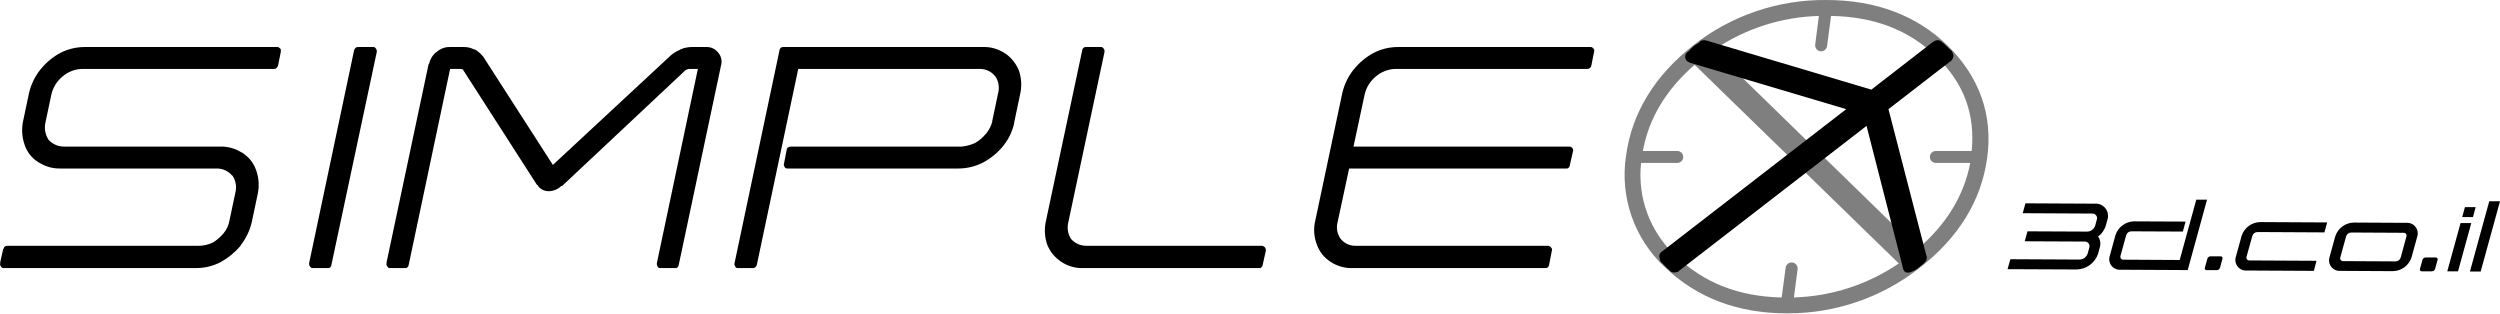
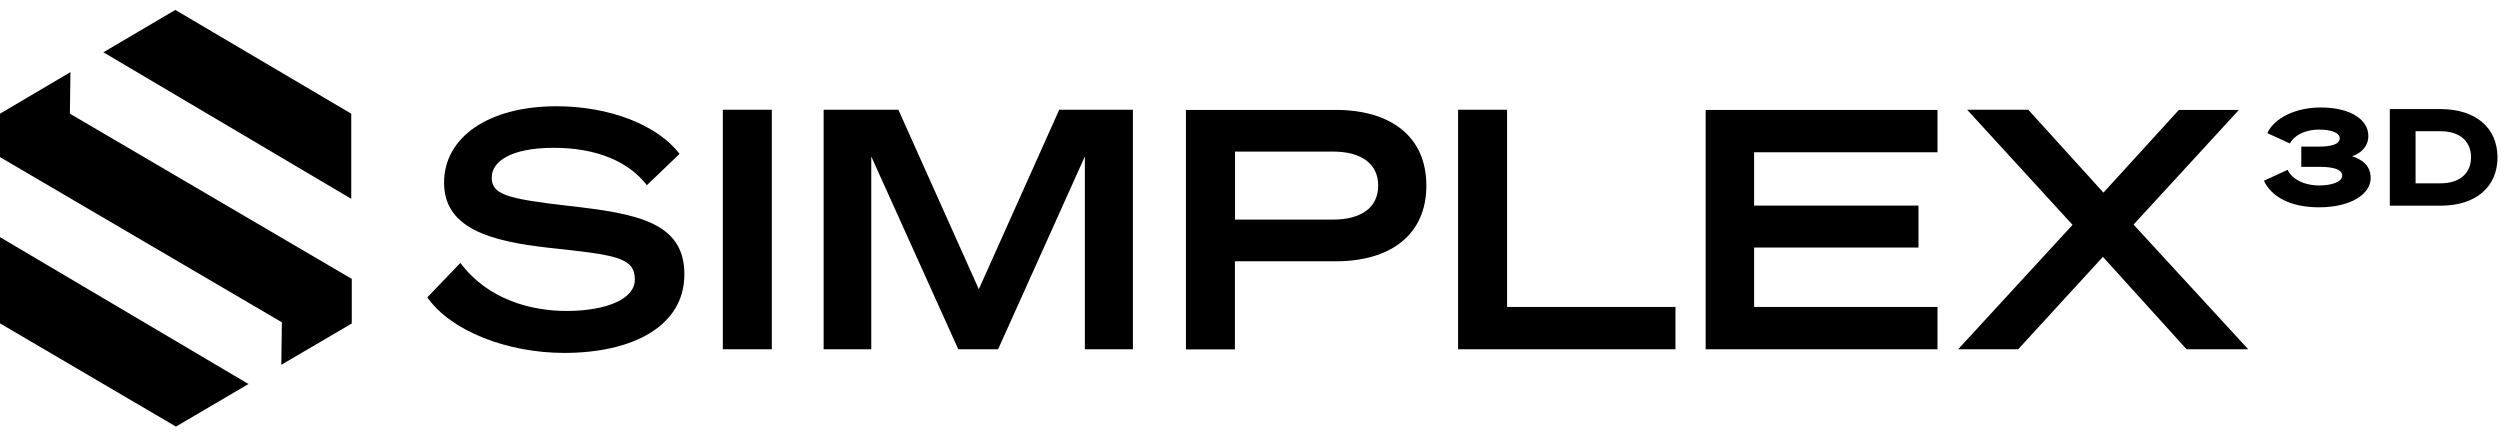
- <svg xmlns="http://www.w3.org/2000/svg" viewBox="84.458 131.912 627.63 78.663">
-   <path d="M399.8,11.9a1.23,1.23,0,0,0-.6-.1H351a13.51,13.51,0,0,0-6.2,1.5,16.26,16.26,0,0,0-4.9,4.1l-.1.1a14.9,14.9,0,0,0-2.8,5.8l-6.8,32.1a10.09,10.09,0,0,0,.4,6,8.45,8.45,0,0,0,3.4,4.3,9.6,9.6,0,0,0,5.7,1.6H388a.74.74,0,0,0,.6-.2h0c.1-.2.3-.3.3-.6l.7-3.6h0c.1-.2,0-.4,0-.5l-.1-.1c0-.1-.2-.3-.3-.4h0a1.42,1.42,0,0,0-.6-.2H340.4a4.71,4.71,0,0,1-3.8-1.7,5,5,0,0,1-.8-4.2l2.9-13.5h54.4c.3,0,.5,0,.6-.1s.4-.4.4-.6v-.1l.8-3.5h0c.1-.2,0-.4,0-.6a.78.78,0,0,0-.4-.4v-.1a1.23,1.23,0,0,0-.6-.1H339.8l2.8-13.1a8.23,8.23,0,0,1,2.8-4.5,7.84,7.84,0,0,1,4.9-1.9h48.2a.74.74,0,0,0,.6-.2.93.93,0,0,0,.4-.6l.7-3.5c.1-.2,0-.4,0-.6a.78.78,0,0,0-.4-.4Z" style="fill-rule: nonzero; paint-order: fill; stroke-width: 0px; fill: rgb(0, 0, 0);" transform="matrix(1, 0, 0, 1, 84.45789, 131.915)" />
-   <path d="M277.2,12.4a1.31,1.31,0,0,0-.3-.4l-.1-.1c-.1-.1-.4-.1-.5-.1h-3.6c-.3,0-.5,0-.6.2H272c-.1.2-.3.3-.3.6l-9.1,42.8a10.94,10.94,0,0,0,.3,6,9.23,9.23,0,0,0,3.5,4.3,9.33,9.33,0,0,0,5.7,1.6H316a.85.85,0,0,0,.7-.2.83.83,0,0,0,.3-.6l.8-3.6a.74.74,0,0,0-.1-.5v-.1a.78.78,0,0,0-.4-.4.72.72,0,0,0-.5-.2h-44a5.08,5.08,0,0,1-3.9-1.7,5.31,5.31,0,0,1-.7-4.2L277.3,13A1.23,1.23,0,0,0,277.2,12.4Z" style="fill: rgb(0, 0, 0);" transform="matrix(1, 0, 0, 1, 84.45789, 131.915)" />
-   <path d="M252.3,13.4a9.3,9.3,0,0,0-5.6-1.6h-50c-.3,0-.5,0-.6.2H196c-.1.2-.3.3-.3.6L184.4,66.1a.65.65,0,0,0,.1.6c0,.2.2.3.3.5a1.23,1.23,0,0,0,.6.1H189a.74.74,0,0,0,.6-.2.93.93,0,0,0,.4-.6l10.4-49.2H246a4.79,4.79,0,0,1,3.8,1.8l.1.1a5.17,5.17,0,0,1,.7,4.1l-1.5,7.1v.2a8.11,8.11,0,0,1-1.5,2.9l-.1.1a10.09,10.09,0,0,1-2.7,2.3,10.83,10.83,0,0,1-3.4.9H198.5a.87.87,0,0,0-.6.2h-.1c-.1.2-.3.3-.3.6l-.7,3.6h0c-.1.1,0,.3.1.5v.1c0,.1.2.2.3.4a1.23,1.23,0,0,0,.6.1h42.8a13.51,13.51,0,0,0,6.2-1.5,16.5,16.5,0,0,0,5-4.1,13.91,13.91,0,0,0,2.8-5.7v-.2l1.5-7.1a10.94,10.94,0,0,0-.3-6,9.73,9.73,0,0,0-3.3-4.2C252.4,13.5,252.4,13.4,252.3,13.4Z" style="fill: rgb(0, 0, 0);" transform="matrix(1, 0, 0, 1, 84.45789, 131.915)" />
-   <path d="M180.3,13.2h0a3.6,3.6,0,0,0-3-1.4h-3.7a7.52,7.52,0,0,0-2.8.6l-.1.1h0a9,9,0,0,0-2.3,1.4.1.1,0,0,0-.1.1h0L138.8,41.4,121.3,14.2l-.1-.1h0a6.81,6.81,0,0,0-2-1.7H119a5.42,5.42,0,0,0-2.5-.6h-3.6a4.61,4.61,0,0,0-3.3,1.3h-.1a5.2,5.2,0,0,0-1.8,3h-.1L97,66.1h.1a.64.64,0,0,0,0,.6,1.76,1.76,0,0,0,.4.5.74.74,0,0,0,.5.1h3.6a.85.85,0,0,0,.7-.2.83.83,0,0,0,.3-.6L113,17.3h2.7c.1,0,.3.1.4.1s.1.1.2.1v.1l18.5,28.8h.1a3.26,3.26,0,0,0,2.9,1.6,4.67,4.67,0,0,0,3.1-1.3h.2l30.8-28.9c0-.1,0-.1.1-.1s.2-.2.3-.2a3.84,3.84,0,0,1,.6-.2h2.3L164.9,66.1h0a1.23,1.23,0,0,0,.1.6c0,.2.2.3.3.5a1.23,1.23,0,0,0,.6.1h3.5a.85.85,0,0,0,.7-.2.83.83,0,0,0,.3-.6l10.6-50A3.47,3.47,0,0,0,180.3,13.2Z" style="fill: rgb(0, 0, 0);" transform="matrix(1, 0, 0, 1, 84.45789, 131.915)" />
-   <path d="M93.6,11.8H89.9a.74.74,0,0,0-.6.2h0a1.28,1.28,0,0,0-.4.6L77.6,66.1a1.23,1.23,0,0,0,.1.6,1.76,1.76,0,0,0,.4.5.74.74,0,0,0,.5.1h3.6a.85.85,0,0,0,.7-.2.83.83,0,0,0,.3-.6L94.6,13a1.23,1.23,0,0,0-.1-.6,1.31,1.31,0,0,0-.3-.4l-.1-.1A.74.74,0,0,0,93.6,11.8Z" style="fill: rgb(0, 0, 0);" transform="matrix(1, 0, 0, 1, 84.45789, 131.915)" />
-   <path d="M70,11.9a.74.74,0,0,0-.5-.1H21.3a13.51,13.51,0,0,0-6.2,1.5,16.26,16.26,0,0,0-4.9,4.1l-.1.1a14.9,14.9,0,0,0-2.8,5.8L5.8,30.4a11,11,0,0,0,.4,6,8.06,8.06,0,0,0,3.4,4.3c0,.1.1.1.2.1a9.55,9.55,0,0,0,5.4,1.5H54.5a5,5,0,0,1,3.8,1.8V44a5.26,5.26,0,0,1,.8,4.3l-1.5,7.1a6.72,6.72,0,0,1-1.5,3.2,10.09,10.09,0,0,1-2.7,2.3,8.16,8.16,0,0,1-3.4.8H1.8a1.42,1.42,0,0,0-.6.2.87.87,0,0,0-.3.6H.8L0,66.1H.1a.64.64,0,0,0,0,.6,1.76,1.76,0,0,0,.4.5.74.74,0,0,0,.5.1H49.3a13.38,13.38,0,0,0,6.1-1.5,18,18,0,0,0,5-4.1v-.1a14.9,14.9,0,0,0,2.8-5.8l1.5-7.1a11,11,0,0,0-.4-6,8.45,8.45,0,0,0-3.4-4.3c-.1-.1-.1-.1-.2-.1a9.55,9.55,0,0,0-5.4-1.5H16a5.24,5.24,0,0,1-3.8-1.7,5.67,5.67,0,0,1-.8-4.3l1.5-7.1a8.23,8.23,0,0,1,2.8-4.5,7.84,7.84,0,0,1,4.9-1.9H68.8a.74.74,0,0,0,.6-.2,1.51,1.51,0,0,0,.4-.6l.7-3.5v-.6a.78.78,0,0,0-.4-.4Z" style="fill: rgb(0, 0, 0);" transform="matrix(1, 0, 0, 1, 84.45789, 131.915)" />
-   <path class="b" d="M489,11.48h0C481.18,3.86,470.92,0,458.52,0a53.16,53.16,0,0,0-33.36,11.33c-9.78,7.7-15.48,17-16.94,27.77a31.59,31.59,0,0,0,9.79,28c8,7.67,18.28,11.56,30.57,11.56H449a53.39,53.39,0,0,0,32.94-11.42c9.78-7.6,15.48-16.88,16.95-27.63S496.93,19.3,489,11.48ZM412,40.9h9.07a1.5,1.5,0,0,0,0-3h-8.63c1.53-8.25,5.81-15.36,13-21.64L476.7,66.14a49.4,49.4,0,0,1-26.33,8.53l.92-7.08a1.5,1.5,0,1,0-3-.38l-1,7.47c-10.82-.25-19.52-3.66-26.59-10.45A27.64,27.64,0,0,1,412,40.9Zm69.48,21.54-51.23-49.9A49.14,49.14,0,0,1,456.63,4l-.92,7.19a1.51,1.51,0,0,0,1.3,1.68h.19a1.5,1.5,0,0,0,1.49-1.31l1-7.57c11,.22,19.65,3.59,26.55,10.31S495.88,28.76,495,37.9h-9a1.5,1.5,0,0,0,0,3h8.63C493.08,49.06,488.68,56.28,481.51,62.44Z" style="opacity: 0.5; fill: rgb(0, 0, 0);" transform="matrix(1, 0, 0, 1, 84.45789, 131.915)" />
-   <path d="M487.6,10.6a1.91,1.91,0,0,0-1-.5h-.1a1.49,1.49,0,0,0-1.1.4h-.1l-15.5,12L428.5,10.2h-.1a.3.3,0,0,0-.2-.1h-.7c-.3.1-.5.1-.7.3h0l-.1.1v.1c-.5.3-.9.6-1.4.9a17.69,17.69,0,0,0-1.5,1.5.35.35,0,0,0-.2.1,1.35,1.35,0,0,0-.5.9,1.15,1.15,0,0,0,.2,1v.1a1.31,1.31,0,0,0,.7.5.1.1,0,0,1,.1.1h0l39.4,11.7L417.3,63.1h-.1v.1a1.25,1.25,0,0,0-.6.8v.1c-.1.2,0,.4,0,.5h0a.35.35,0,0,0,.1.2v.3a.37.37,0,0,0,.1.3v.1c.1.1.1.2.2.3l1.2,1.2a8.56,8.56,0,0,0,1,.9c0,.1.1.1.2.2a1.19,1.19,0,0,0,.9.3h.1a2.35,2.35,0,0,0,1.1-.3V68h0l47.1-36.4c3,11.9,6.1,23.7,9.1,35.5v.1c.1.2.1.4.2.6.3.6.9.8,1.8.5h0a7.48,7.48,0,0,0,1.6-.8,17.13,17.13,0,0,1,1.5-1.2c.4-.4.7-.7.7-.9v.1l.1-.1v-.1a1.4,1.4,0,0,0,.1-.9h0a.37.37,0,0,0-.1-.3h0l-9.5-36.7,15.4-11.9h.1a.22.22,0,0,1,.2-.2h0l.2-.2h0a2.29,2.29,0,0,1,.3-.5.37.37,0,0,1,.1-.3v-.6a.3.3,0,0,1-.1-.2,2,2,0,0,0-.4-.8,10.44,10.44,0,0,1-1.1-1A12.52,12.52,0,0,0,487.6,10.6Z" style="fill: rgb(0, 0, 0);" transform="matrix(1, 0, 0, 1, 84.45789, 131.915)" />
-   <g class="c" transform="matrix(1, 0, 0, 1, 84.45789, 131.915)">
-     <path d="M504.71,65.07l17.4.09a2.21,2.21,0,0,0,2-1.5l.41-1.5a1.16,1.16,0,0,0-1.21-1.52l-15-.07.69-2.5,15,.07a2.18,2.18,0,0,0,2-1.49l.41-1.51a1.16,1.16,0,0,0-1.2-1.53l-17.4-.09.68-2.48,17.4.09a3.07,3.07,0,0,1,3.19,4l-.41,1.5a5.41,5.41,0,0,1-1.93,2.75,3.16,3.16,0,0,1,.41,2.76l-.41,1.51a5.8,5.8,0,0,1-5.4,4L504,67.57Z" transform="translate(0 0)" style="fill: rgb(0, 0, 0);" />
-     <path d="M529.66,64.25,531.1,59a5,5,0,0,1,4.66-3.43l12.93.06-.68,2.5-12.93-.06a1.36,1.36,0,0,0-1.29.94l-1.44,5.23a.73.73,0,0,0,.77.95l14.1.08,4.16-15.14,2.7,0L549.23,67.8l-16.8-.09A2.65,2.65,0,0,1,529.66,64.25Z" transform="translate(0 0)" style="fill: rgb(0, 0, 0);" />
-     <path d="M555,64.35l2.5,0a.44.44,0,0,1,.46.58l-.63,2.31a.84.84,0,0,1-.79.58H554a.45.45,0,0,1-.47-.59l.64-2.31A.84.84,0,0,1,555,64.35Z" transform="translate(0 0)" style="fill: rgb(0, 0, 0);" />
-     <path d="M561.33,64.41l1.44-5.23a5,5,0,0,1,4.67-3.43l16.8.09-.69,2.5-16.8-.09a1.35,1.35,0,0,0-1.28.94L564,64.43a.72.72,0,0,0,.76.95l16.8.09L580.9,68l-16.8-.09A2.66,2.66,0,0,1,561.33,64.41Z" transform="translate(0 0)" style="fill: rgb(0, 0, 0);" />
-     <path d="M584.84,64.53l1.44-5.23A5,5,0,0,1,591,55.87l13.08.07a2.66,2.66,0,0,1,2.77,3.47l-1.44,5.23a5,5,0,0,1-4.67,3.43L587.61,68A2.66,2.66,0,0,1,584.84,64.53ZM589,59.32l-1.44,5.23a.72.72,0,0,0,.76,1l13.08.07a1.37,1.37,0,0,0,1.29-.94l1.43-5.24a.72.72,0,0,0-.76-1l-13.08-.07A1.36,1.36,0,0,0,589,59.32Z" transform="translate(0 0)" style="fill: rgb(0, 0, 0);" />
-     <path d="M609,64.64h2.5a.45.45,0,0,1,.47.58l-.64,2.31a.83.83,0,0,1-.78.58H608a.45.45,0,0,1-.47-.59l.64-2.31A.82.82,0,0,1,609,64.64Z" transform="translate(0 0)" style="fill: rgb(0, 0, 0);" />
-     <path d="M617.73,56l2.69,0-3.33,12.12h-2.7Zm1.1-4h2.69l-.68,2.5h-2.7Z" transform="translate(0 0)" style="fill: rgb(0, 0, 0);" />
-     <path d="M620.08,68.17l4.85-17.64,2.7,0-4.85,17.63Z" transform="translate(0 0)" style="fill: rgb(0, 0, 0);" />
+ <svg xmlns="http://www.w3.org/2000/svg" width="126" height="22" viewBox="0 0 126 22" fill="none">
+   <g>
+     <path d="M102.24 5.532H99.146L104.457 11.333L98.69 17.603H101.716L105.987 12.945L110.203 17.603H113.311L107.531 11.319L112.842 5.539H109.816L106.014 9.708L102.233 5.539L102.24 5.532ZM85.966 5.532V17.603H97.65V15.468H88.407V12.476H96.691V10.361H88.407V7.674H97.65V5.539H85.966V5.532ZM73.487 17.603H84.443V15.468H75.956V5.532H73.487V17.603ZM62.246 11.068V7.64H67.19C68.618 7.64 69.461 8.259 69.461 9.354C69.461 10.449 68.618 11.068 67.19 11.068H62.246ZM62.246 13.169H67.319C70.073 13.169 71.889 11.843 71.889 9.354C71.889 6.865 70.073 5.539 67.319 5.539H59.771V17.61H62.239V13.176L62.246 13.169ZM50.304 17.603L54.677 7.885V17.603H57.098V5.532H53.385L49.332 14.577L45.279 5.532H41.511V17.603H43.912V7.885L48.298 17.603H50.297H50.304ZM38.9 5.532H36.431V17.603H38.9V5.532ZM21.531 14.978C22.708 16.678 25.564 17.787 28.441 17.787C31.854 17.787 34.493 16.461 34.493 13.822C34.493 11.184 32.072 10.762 28.645 10.374C25.584 10.021 24.782 9.817 24.782 8.946C24.782 8.137 25.754 7.45 27.91 7.45C30.066 7.45 31.678 8.137 32.602 9.334L34.248 7.756C33.153 6.308 30.732 5.355 28.046 5.355C24.619 5.355 22.381 6.92 22.381 9.205C22.381 11.489 24.653 12.149 27.611 12.482C31.004 12.85 31.997 12.952 31.997 14.094C31.997 15.067 30.569 15.672 28.549 15.672C26.768 15.672 24.585 15.101 23.204 13.251L21.538 14.985L21.531 14.978Z" fill="#000000" />
+     <path d="M121.745 9.245V6.614H122.997C123.99 6.614 124.54 7.13 124.54 7.926C124.54 8.722 123.983 9.239 123.003 9.239H121.745V9.245ZM120.446 10.367H123.01C124.785 10.367 125.873 9.415 125.873 7.933C125.873 6.45 124.785 5.498 123.01 5.498H120.446V10.367ZM116.869 10.449C118.488 10.449 119.481 9.783 119.481 8.973C119.481 8.402 119.127 8.062 118.542 7.872C119.025 7.722 119.365 7.348 119.365 6.852C119.365 6.022 118.454 5.417 116.958 5.417C115.666 5.417 114.618 5.968 114.272 6.709L115.414 7.232C115.591 6.865 116.121 6.532 116.876 6.532C117.509 6.532 117.923 6.695 117.923 6.967C117.923 7.273 117.502 7.389 116.863 7.389H115.985V8.409H116.903C117.543 8.409 118.046 8.518 118.046 8.851C118.046 9.184 117.481 9.347 116.89 9.347C116.115 9.347 115.502 9.014 115.298 8.559L114.102 9.109C114.469 9.891 115.394 10.449 116.883 10.449" fill="#000000" />
+     <path d="M17.703 10.021L5.211 2.635L8.836 0.5L17.703 5.73V10.021Z" fill="#000000" />
+     <path d="M12.506 19.344L0 11.952V16.298L8.868 21.5L12.527 19.351L12.506 19.337V19.344ZM17.736 14.06L3.523 5.73L3.55 3.635L0 5.73V7.919L14.206 16.243L14.179 18.345V18.385L17.729 16.304V14.06H17.736Z" fill="#000000" />
  </g>
</svg>
